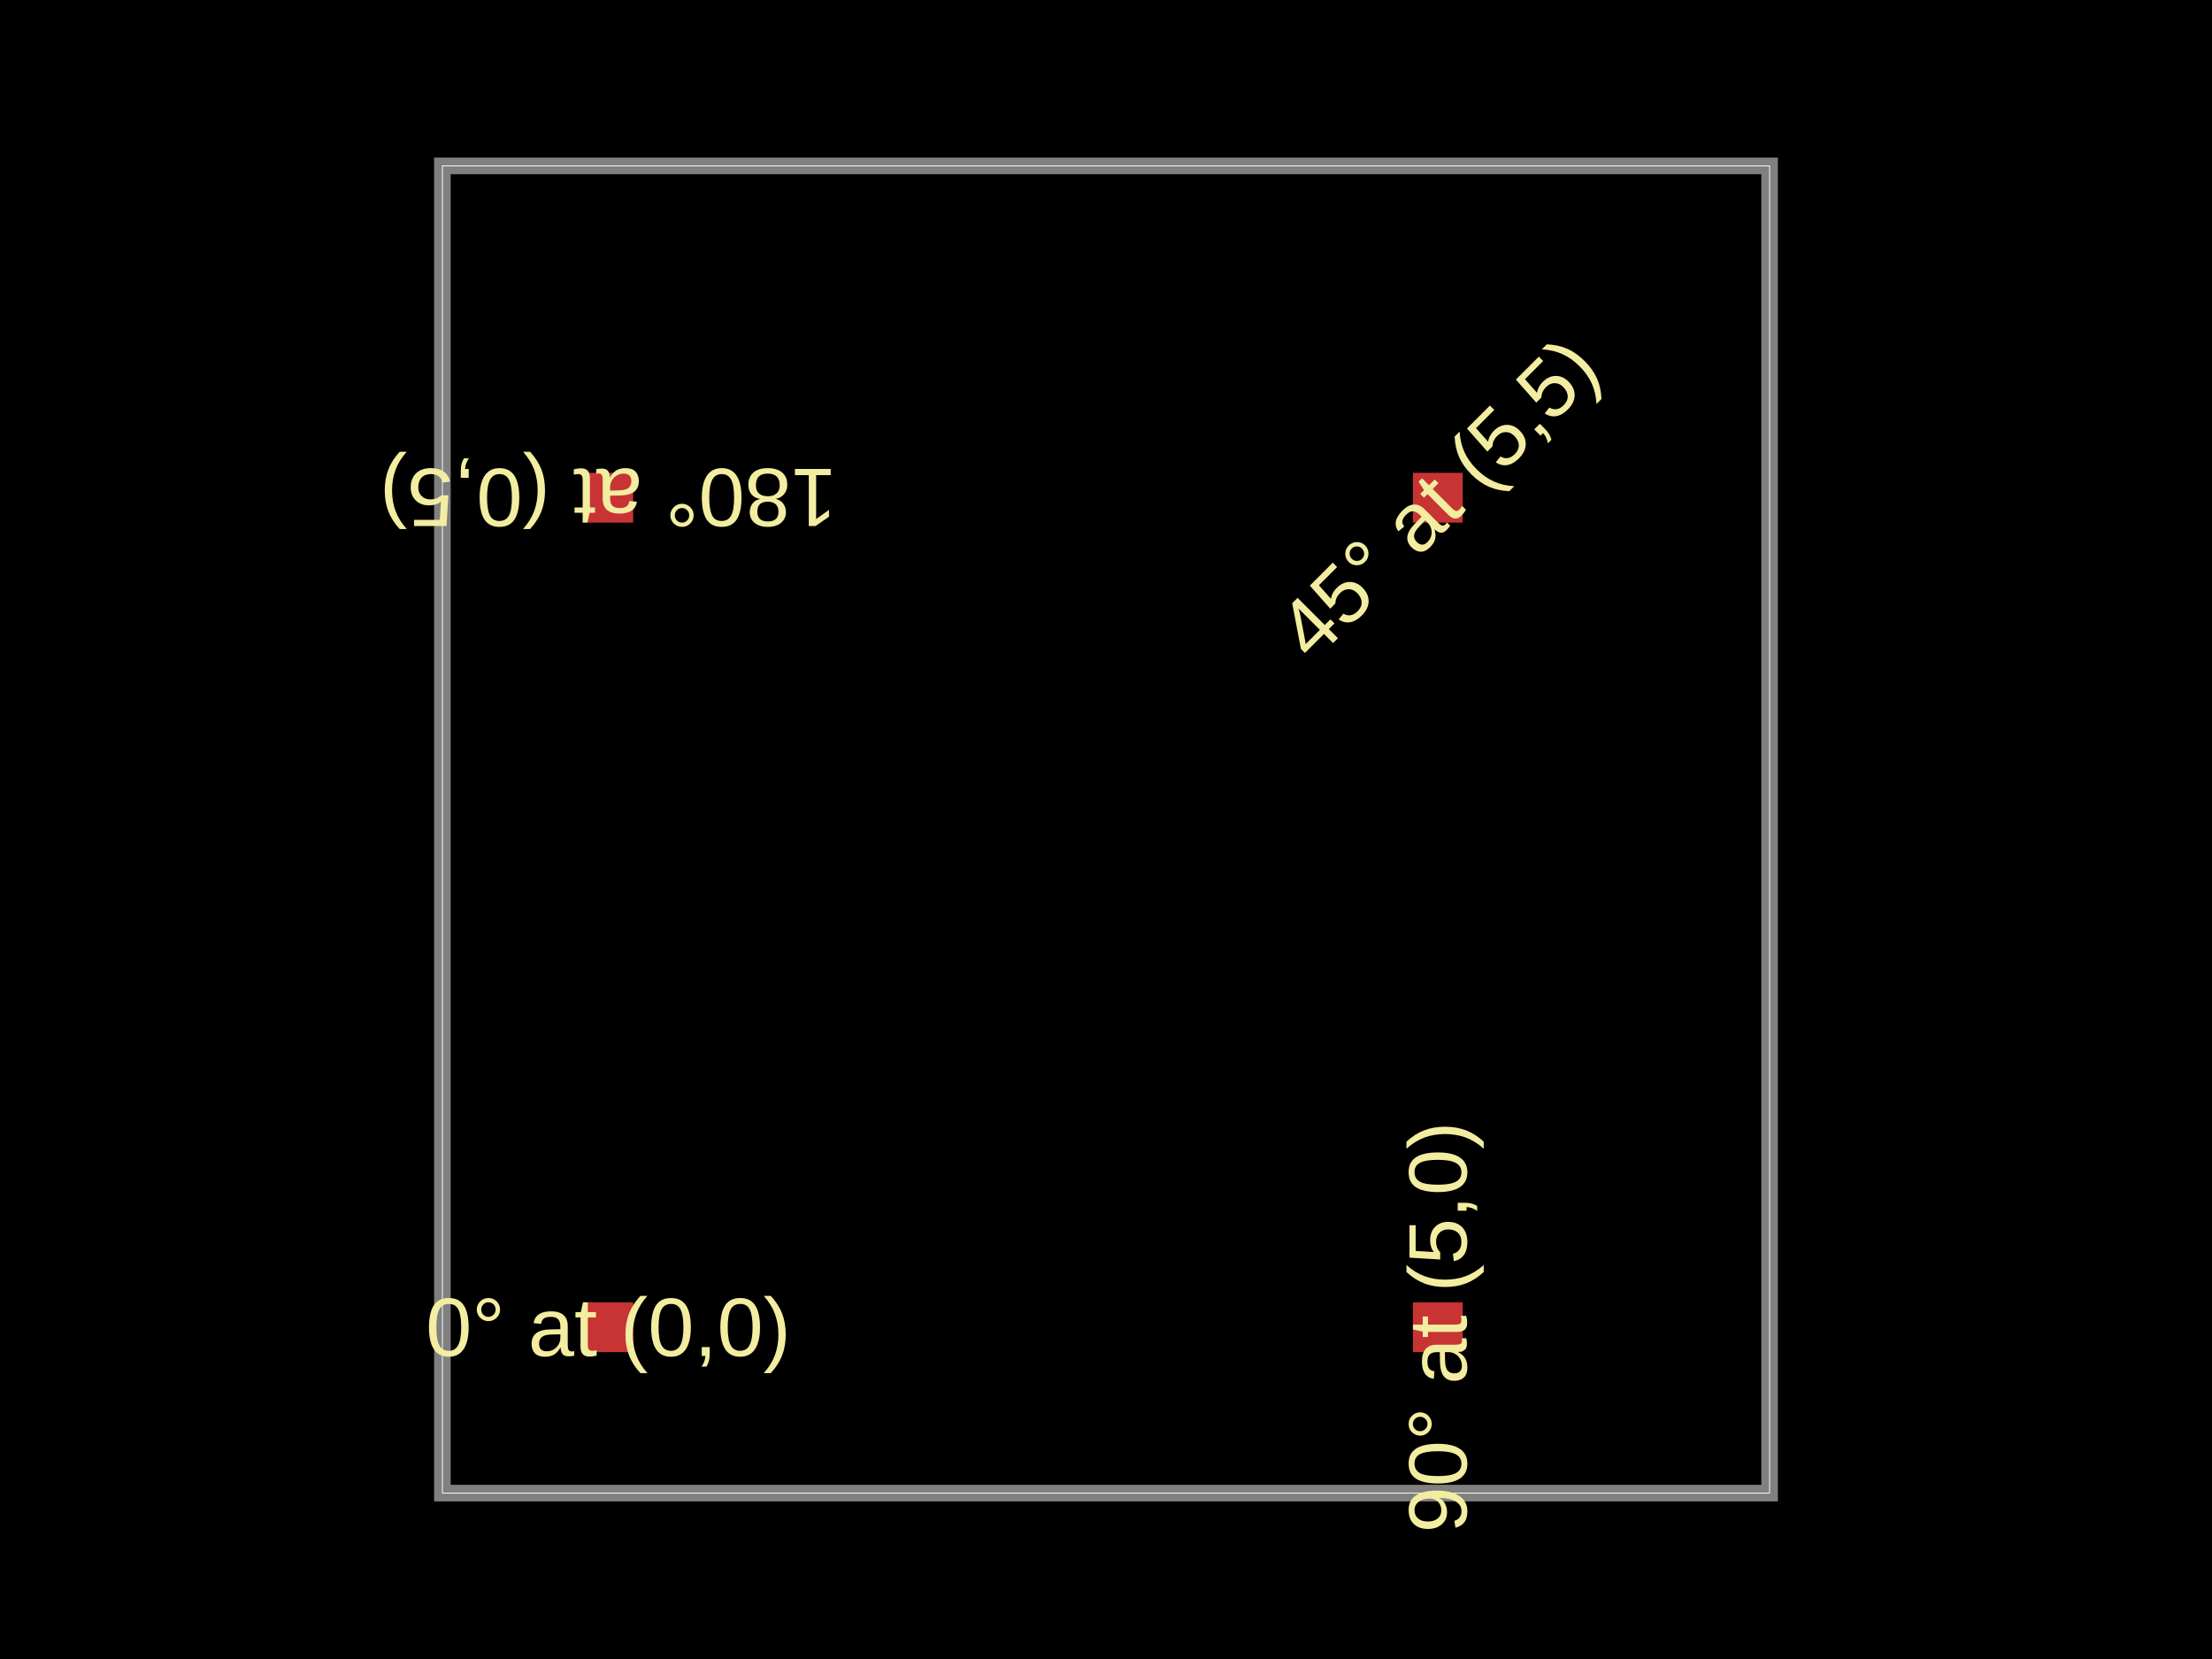
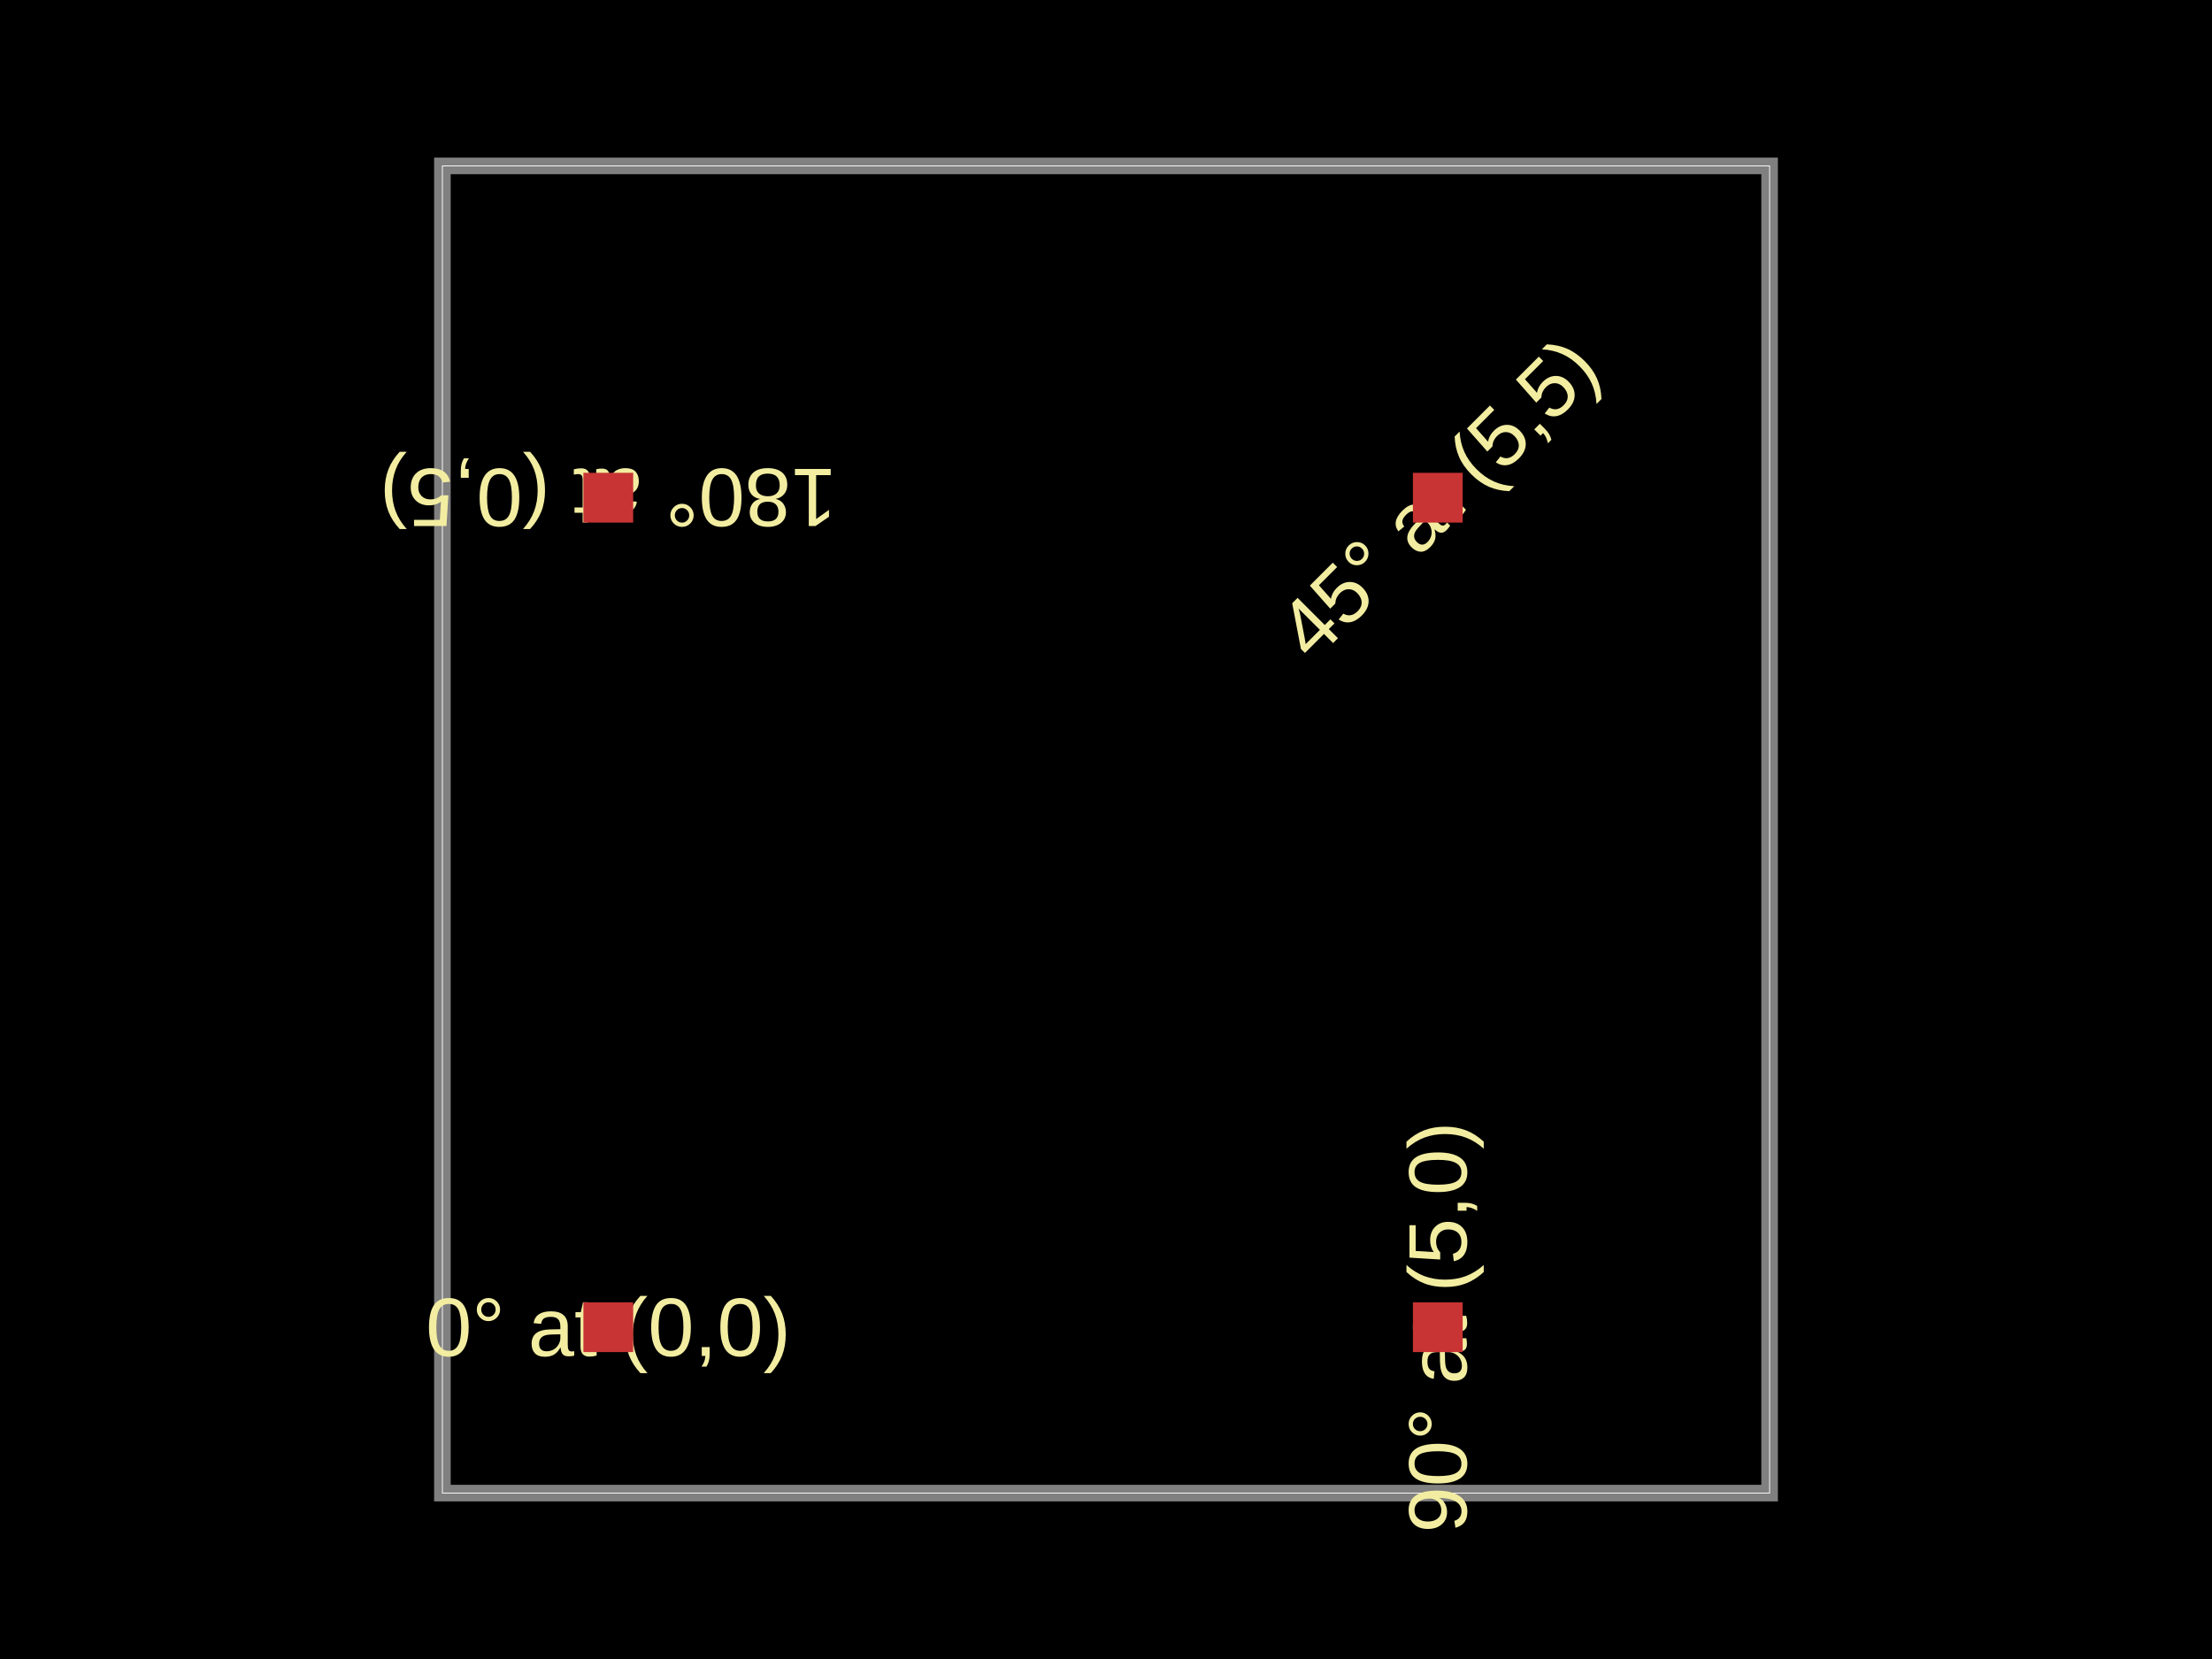
<svg xmlns="http://www.w3.org/2000/svg" width="800" height="600">
  <style />
  <rect class="boundary" x="0" y="0" fill="#000" width="800" height="600" data-type="pcb_background" data-pcb-layer="global" />
  <rect class="pcb-boundary" fill="none" stroke="#fff" stroke-width="0.3" x="160" y="60" width="480" height="480" data-type="pcb_boundary" data-pcb-layer="global" />
  <path class="pcb-board" d="M 160 540 L 640 540 L 640 60 L 160 60 Z" fill="none" stroke="rgba(255, 255, 255, 0.5)" stroke-width="6" data-type="pcb_board" data-pcb-layer="board" />
+   <text x="0" y="0" dx="0" dy="0" fill="#f2eda1" font-family="Arial, sans-serif" font-size="30" text-anchor="middle" dominant-baseline="central" transform="matrix(1,0,0,1,220,480)" class="pcb-silkscreen-text pcb-silkscreen-top" data-pcb-silkscreen-text-id="pcb_generic_component_0" stroke="none" data-type="pcb_silkscreen_text" data-pcb-layer="top">0° at (0,0)</text>
+   <text x="0" y="0" dx="0" dy="0" fill="#f2eda1" font-family="Arial, sans-serif" font-size="30" text-anchor="middle" dominant-baseline="central" transform="matrix(6.123233995736766e-17,-1,1,6.123233995736766e-17,520,480)" class="pcb-silkscreen-text pcb-silkscreen-top" data-pcb-silkscreen-text-id="pcb_generic_component_1" stroke="none" data-type="pcb_silkscreen_text" data-pcb-layer="top">90° at (5,0)</text>
+   <text x="0" y="0" dx="0" dy="0" fill="#f2eda1" font-family="Arial, sans-serif" font-size="30" text-anchor="middle" dominant-baseline="central" transform="matrix(-1,-1.2246467991473532e-16,1.2246467991473532e-16,-1,220,180)" class="pcb-silkscreen-text pcb-silkscreen-top" data-pcb-silkscreen-text-id="pcb_generic_component_2" stroke="none" data-type="pcb_silkscreen_text" data-pcb-layer="top">180° at (0,5)</text>
+   <text x="0" y="0" dx="0" dy="0" fill="#f2eda1" font-family="Arial, sans-serif" font-size="30" text-anchor="middle" dominant-baseline="central" transform="matrix(0.7071068,-0.7071068,0.7071068,0.7071068,520,180)" class="pcb-silkscreen-text pcb-silkscreen-top" data-pcb-silkscreen-text-id="pcb_generic_component_3" stroke="none" data-type="pcb_silkscreen_text" data-pcb-layer="top">45° at (5,5)</text>
  <rect class="pcb-pad" fill="rgb(200, 52, 52)" x="211" y="471" width="18" height="18" data-type="pcb_smtpad" data-pcb-layer="top" />
  <rect class="pcb-pad" fill="rgb(200, 52, 52)" x="511" y="471" width="18" height="18" data-type="pcb_smtpad" data-pcb-layer="top" />
  <rect class="pcb-pad" fill="rgb(200, 52, 52)" x="211" y="171" width="18" height="18" data-type="pcb_smtpad" data-pcb-layer="top" />
  <rect class="pcb-pad" fill="rgb(200, 52, 52)" x="511" y="171" width="18" height="18" data-type="pcb_smtpad" data-pcb-layer="top" />
-   <text x="0" y="0" dx="0" dy="0" fill="#f2eda1" font-family="Arial, sans-serif" font-size="30" text-anchor="middle" dominant-baseline="central" transform="matrix(1,0,0,1,220,480)" class="pcb-silkscreen-text pcb-silkscreen-top" data-pcb-silkscreen-text-id="pcb_generic_component_0" stroke="none" data-type="pcb_silkscreen_text" data-pcb-layer="top">0° at (0,0)</text>
-   <text x="0" y="0" dx="0" dy="0" fill="#f2eda1" font-family="Arial, sans-serif" font-size="30" text-anchor="middle" dominant-baseline="central" transform="matrix(6.123233995736766e-17,-1,1,6.123233995736766e-17,520,480)" class="pcb-silkscreen-text pcb-silkscreen-top" data-pcb-silkscreen-text-id="pcb_generic_component_1" stroke="none" data-type="pcb_silkscreen_text" data-pcb-layer="top">90° at (5,0)</text>
-   <text x="0" y="0" dx="0" dy="0" fill="#f2eda1" font-family="Arial, sans-serif" font-size="30" text-anchor="middle" dominant-baseline="central" transform="matrix(-1,-1.2246467991473532e-16,1.2246467991473532e-16,-1,220,180)" class="pcb-silkscreen-text pcb-silkscreen-top" data-pcb-silkscreen-text-id="pcb_generic_component_2" stroke="none" data-type="pcb_silkscreen_text" data-pcb-layer="top">180° at (0,5)</text>
-   <text x="0" y="0" dx="0" dy="0" fill="#f2eda1" font-family="Arial, sans-serif" font-size="30" text-anchor="middle" dominant-baseline="central" transform="matrix(0.7071068,-0.7071068,0.7071068,0.7071068,520,180)" class="pcb-silkscreen-text pcb-silkscreen-top" data-pcb-silkscreen-text-id="pcb_generic_component_3" stroke="none" data-type="pcb_silkscreen_text" data-pcb-layer="top">45° at (5,5)</text>
</svg>
